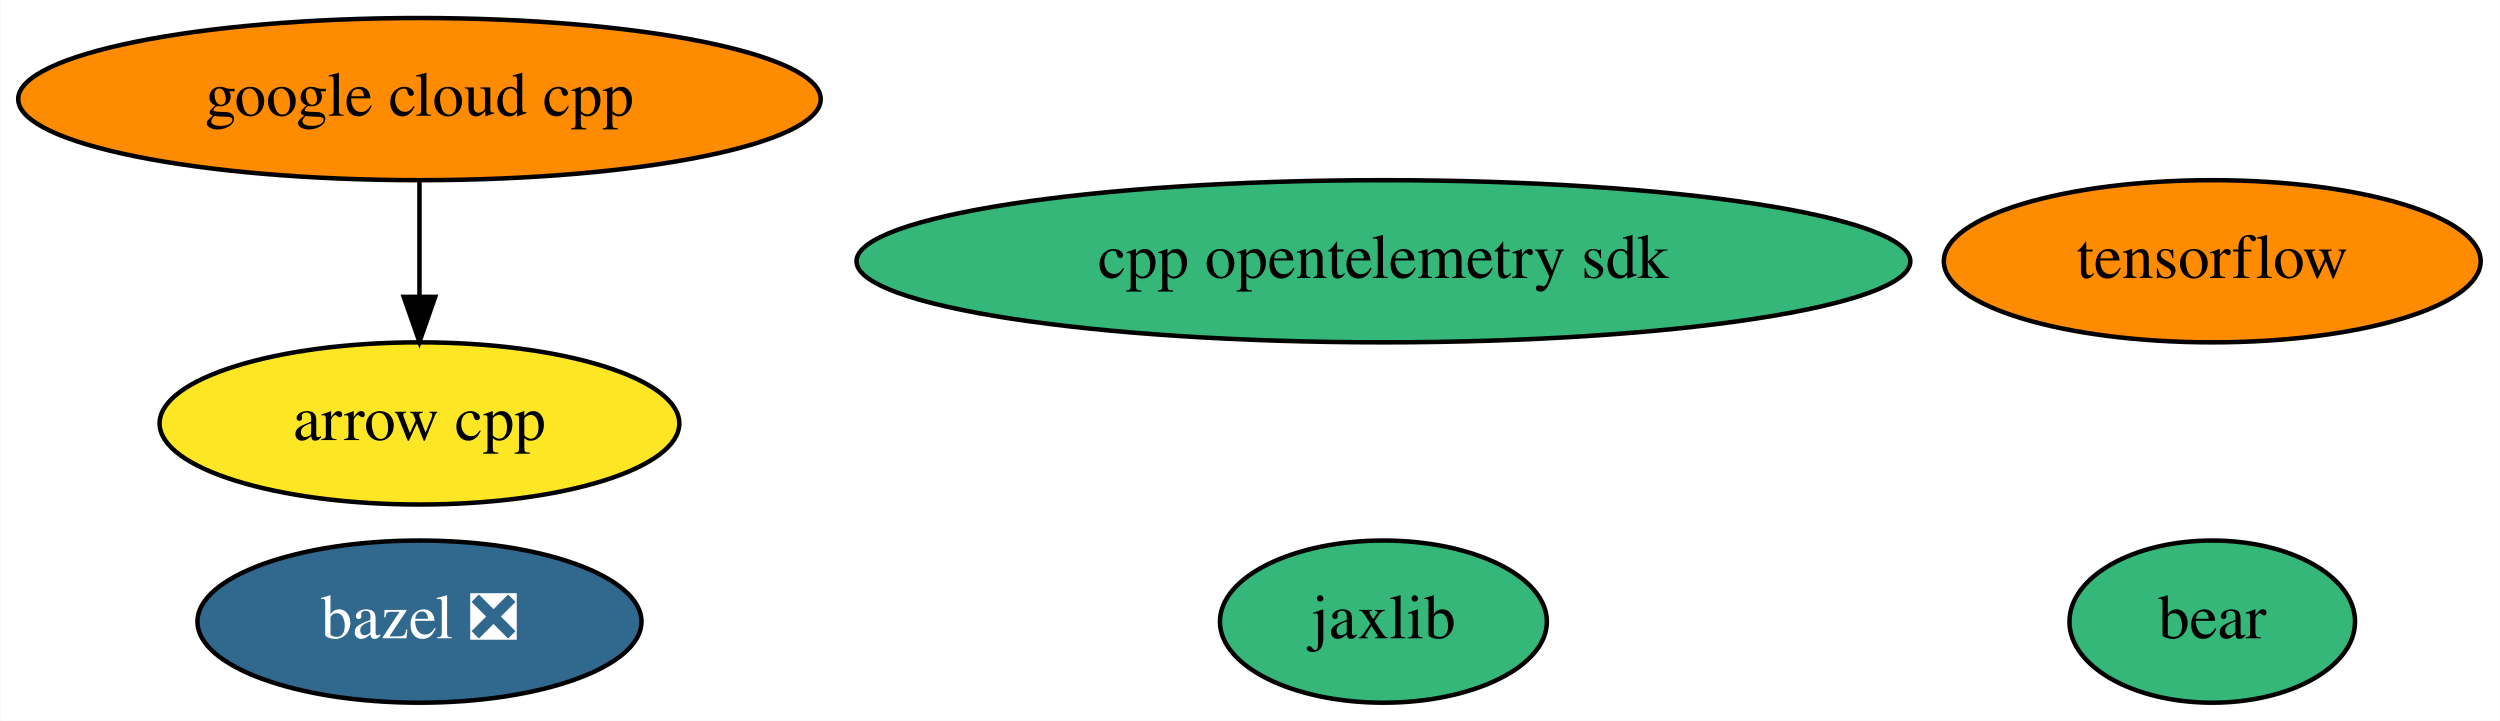
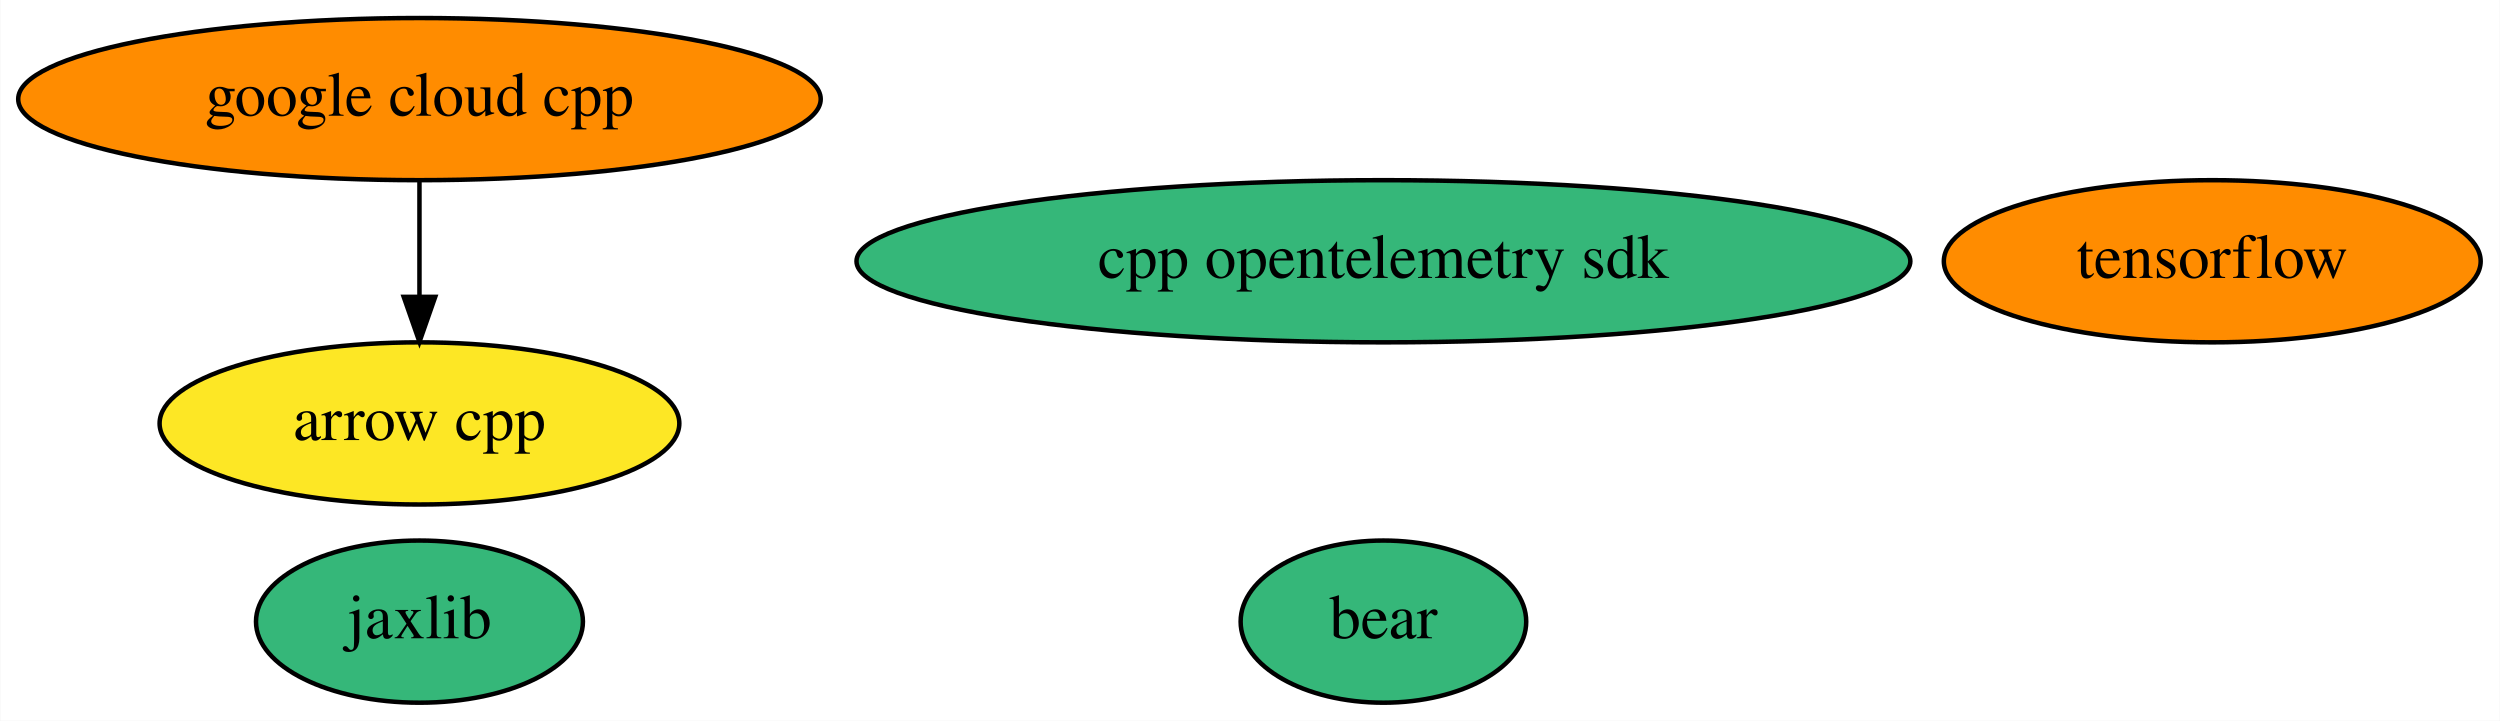
<svg xmlns="http://www.w3.org/2000/svg" xmlns:xlink="http://www.w3.org/1999/xlink" width="555pt" height="160pt" viewBox="0.00 0.00 554.84 160.00">
  <g id="graph0" class="graph" transform="scale(1 1) rotate(0) translate(4 156)">
    <polygon fill="white" stroke="none" points="-4,4 -4,-156 550.84,-156 550.84,4 -4,4" />
    <g id="node1" class="node">
      <g id="a_node1">
        <a xlink:href="https://github.com/conda-forge/arrow-cpp-feedstock" xlink:title="arrow cpp">
          <ellipse fill="#fde725" stroke="black" cx="89.04" cy="-62" rx="57.69" ry="18" />
          <text text-anchor="middle" x="89.04" y="-58.3" font-family="Times,serif" font-size="14.00">arrow cpp</text>
        </a>
      </g>
    </g>
    <g id="node2" class="node">
      <g id="a_node2">
-         <a xlink:href="https://github.com/conda-forge/bazel-feedstock/pull/159" xlink:title="bazel ❎">
-           <ellipse fill="#31688e" stroke="black" cx="89.04" cy="-18" rx="49.29" ry="18" />
-           <text text-anchor="middle" x="89.04" y="-14.3" font-family="Times,serif" font-size="14.00" fill="white">bazel ❎</text>
-         </a>
-       </g>
-     </g>
-     <g id="node3" class="node">
-       <g id="a_node3">
        <a xlink:href="https://github.com/conda-forge/tensorflow-feedstock" xlink:title="tensorflow">
          <ellipse fill="#ff8c00" stroke="black" cx="487.04" cy="-98" rx="59.59" ry="18" />
          <text text-anchor="middle" x="487.04" y="-94.3" font-family="Times,serif" font-size="14.00">tensorflow</text>
        </a>
      </g>
    </g>
-     <g id="node4" class="node">
-       <g id="a_node4">
+     <g id="node3" class="node">
+       <g id="a_node3">
        <a xlink:href="https://github.com/conda-forge/jaxlib-feedstock" xlink:title="jaxlib">
-           <ellipse fill="#35b779" stroke="black" cx="303.04" cy="-18" rx="36.29" ry="18" />
-           <text text-anchor="middle" x="303.04" y="-14.3" font-family="Times,serif" font-size="14.00">jaxlib</text>
+           <ellipse fill="#35b779" stroke="black" cx="89.04" cy="-18" rx="36.29" ry="18" />
+           <text text-anchor="middle" x="89.04" y="-14.3" font-family="Times,serif" font-size="14.00">jaxlib</text>
        </a>
      </g>
    </g>
-     <g id="node5" class="node">
-       <g id="a_node5">
+     <g id="node4" class="node">
+       <g id="a_node4">
        <a xlink:href="https://github.com/conda-forge/google-cloud-cpp-feedstock" xlink:title="google cloud cpp">
          <ellipse fill="#ff8c00" stroke="black" cx="89.04" cy="-134" rx="89.08" ry="18" />
          <text text-anchor="middle" x="89.04" y="-130.3" font-family="Times,serif" font-size="14.00">google cloud cpp</text>
        </a>
      </g>
    </g>
    <g id="edge1" class="edge">
      <path fill="none" stroke="black" d="M89.04,-115.7C89.04,-107.98 89.04,-98.71 89.04,-90.11" />
      <polygon fill="black" stroke="black" points="92.54,-90.1 89.04,-80.1 85.54,-90.1 92.54,-90.1" />
    </g>
-     <g id="node6" class="node">
-       <g id="a_node6">
+     <g id="node5" class="node">
+       <g id="a_node5">
        <a xlink:href="https://github.com/conda-forge/bear-feedstock" xlink:title="bear">
-           <ellipse fill="#35b779" stroke="black" cx="487.04" cy="-18" rx="31.7" ry="18" />
-           <text text-anchor="middle" x="487.04" y="-14.3" font-family="Times,serif" font-size="14.00">bear</text>
+           <ellipse fill="#35b779" stroke="black" cx="303.04" cy="-18" rx="31.7" ry="18" />
+           <text text-anchor="middle" x="303.04" y="-14.3" font-family="Times,serif" font-size="14.00">bear</text>
        </a>
      </g>
    </g>
-     <g id="node7" class="node">
-       <g id="a_node7">
+     <g id="node6" class="node">
+       <g id="a_node6">
        <a xlink:href="https://github.com/conda-forge/cpp-opentelemetry-sdk-feedstock" xlink:title="cpp opentelemetry sdk">
          <ellipse fill="#35b779" stroke="black" cx="303.04" cy="-98" rx="116.98" ry="18" />
          <text text-anchor="middle" x="303.04" y="-94.3" font-family="Times,serif" font-size="14.00">cpp opentelemetry sdk</text>
        </a>
      </g>
    </g>
  </g>
</svg>
